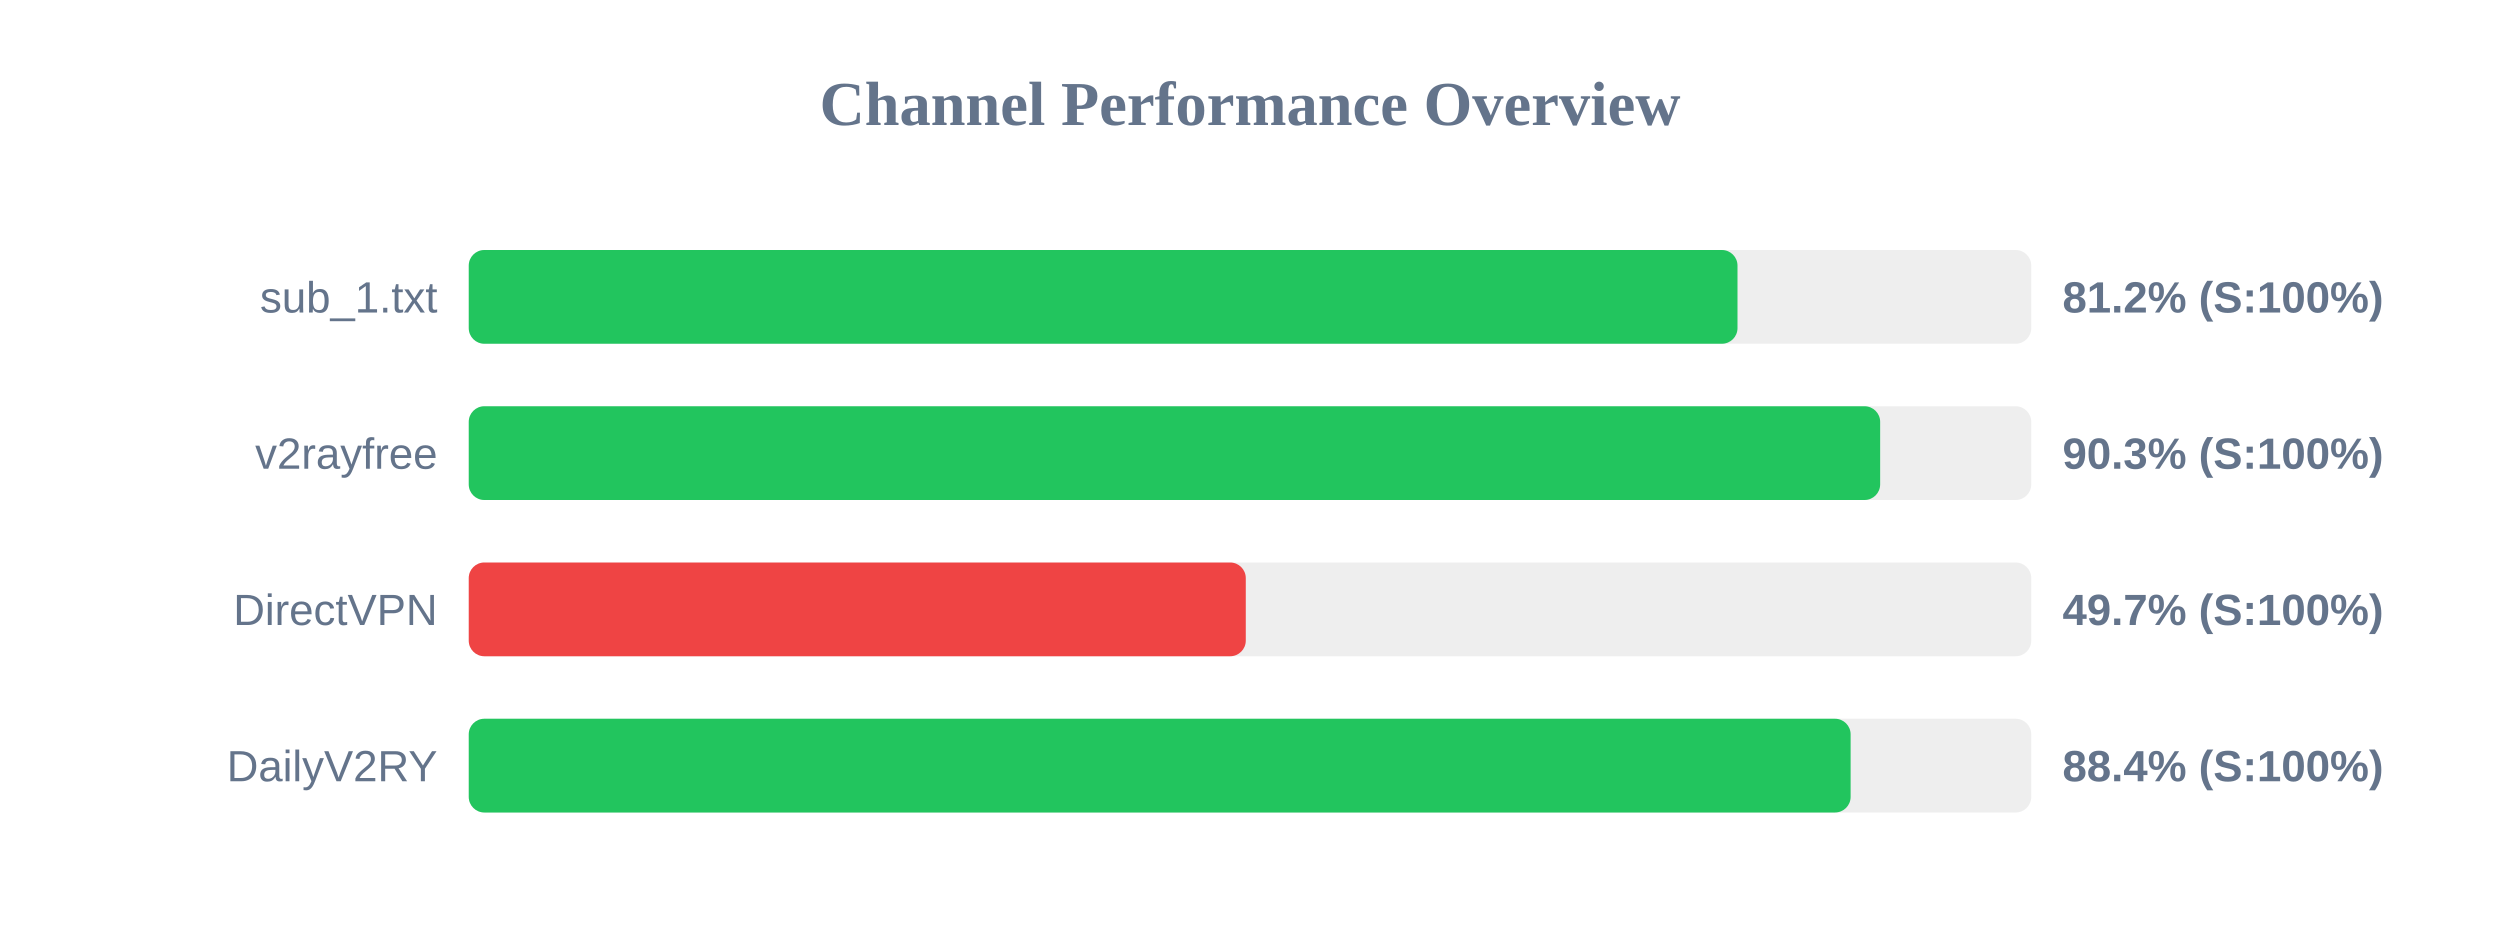
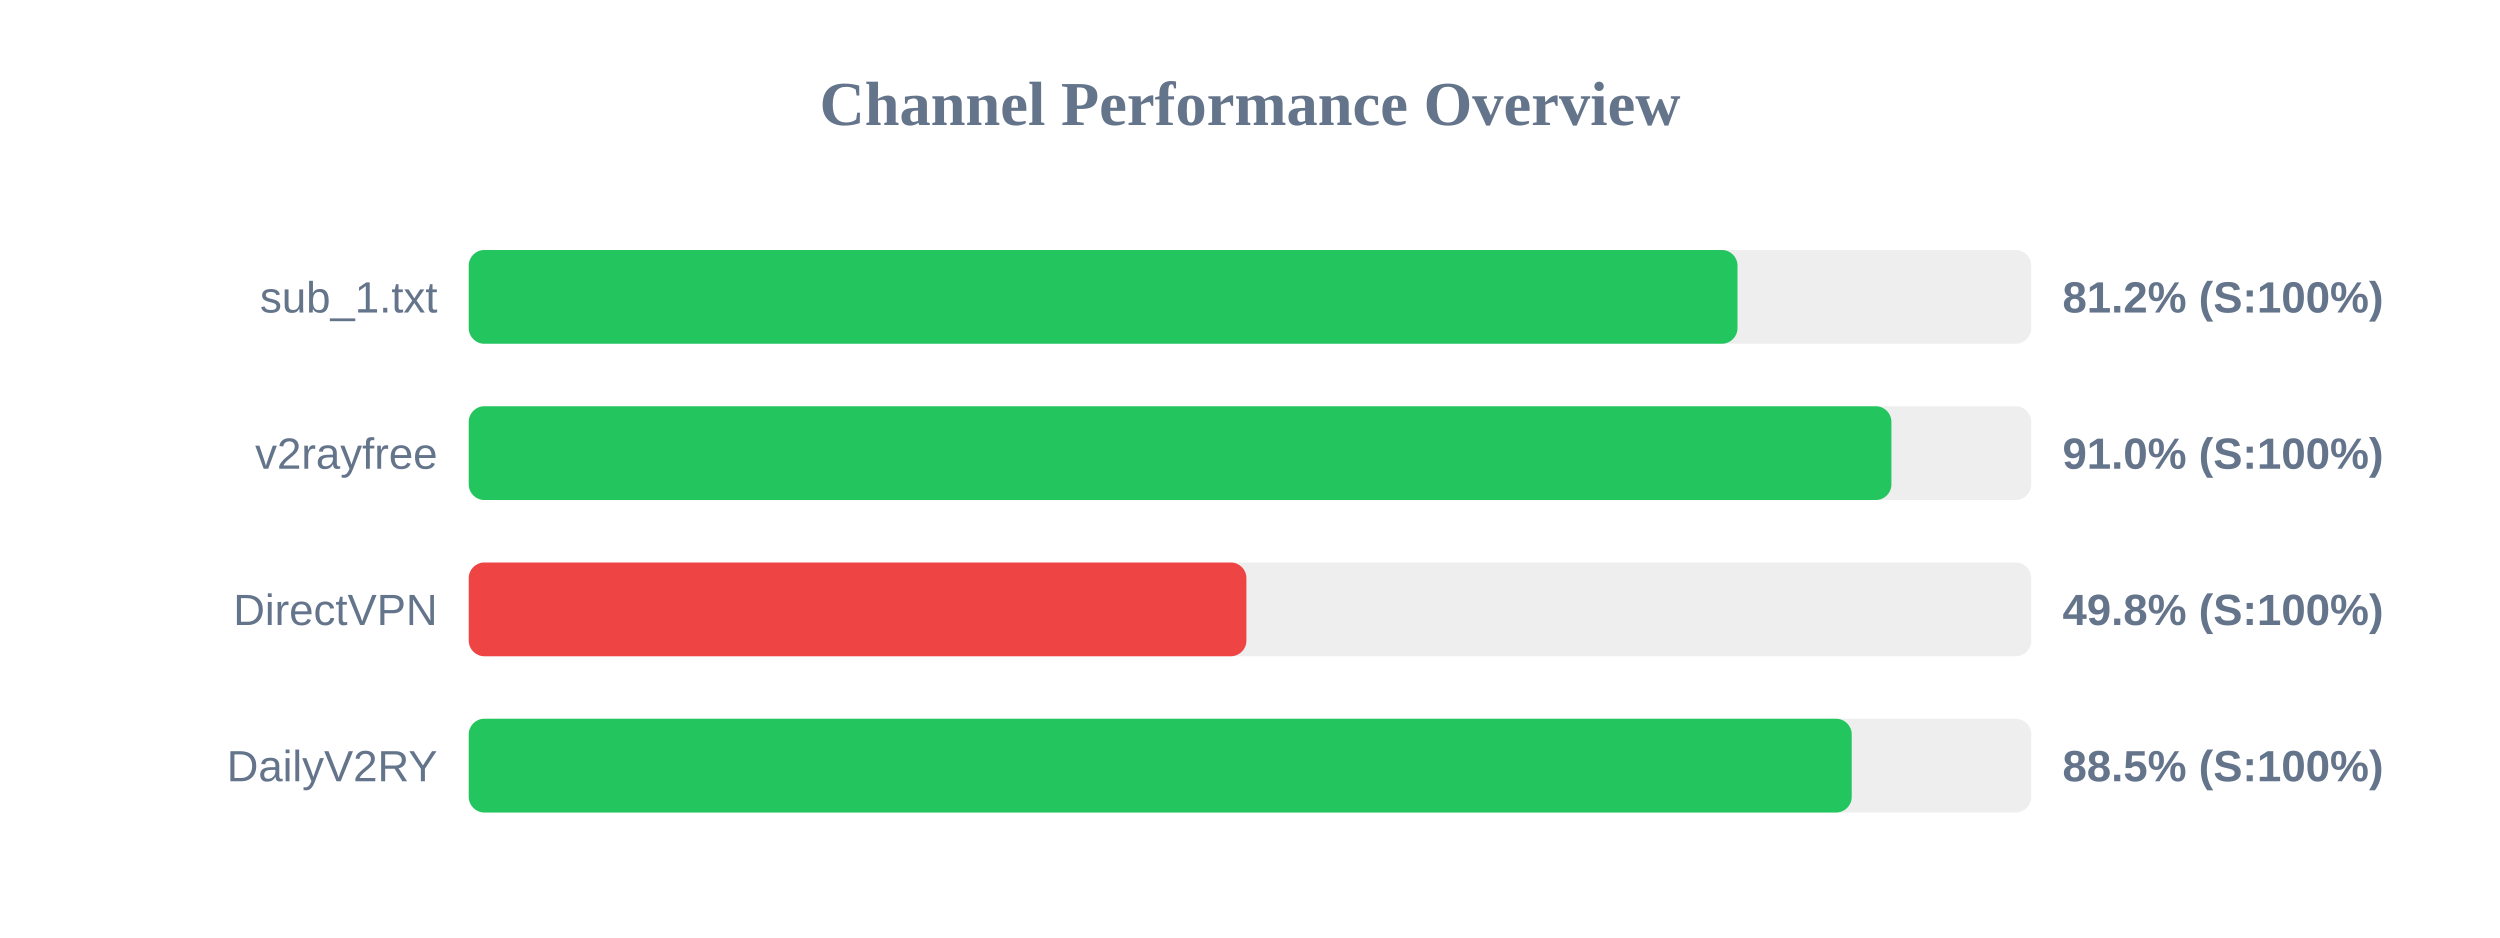
<svg xmlns="http://www.w3.org/2000/svg" width="800" height="300" version="1.1">
  <style>
        .row { font: 14px Arial; fill: #64748b; }
        .score { font: bold 14px Arial; fill: #64748b; }
    </style>
  <text x="400" y="40" text-anchor="middle" font-size="20px" font-weight="bold" fill="#64748b">Channel Performance Overview</text>
  <rect x="150" y="80" width="500" height="30" fill="#eee" rx="5" />
  <rect x="150" y="80" width="406.0" height="30" fill="#22c55e" rx="5" />
  <text x="140" y="100" text-anchor="end" class="row">sub_1.txt</text>
  <text x="660" y="100" text-anchor="start" class="score">81.2% (S:100%)</text>
  <rect x="150" y="130" width="500" height="30" fill="#eee" rx="5" />
-   <rect x="150" y="130" width="451.65" height="30" fill="#22c55e" rx="5" />
+   <rect x="150" y="130" width="455.25" height="30" fill="#22c55e" rx="5" />
  <text x="140" y="150" text-anchor="end" class="row">v2rayfree</text>
-   <text x="660" y="150" text-anchor="start" class="score">90.3% (S:100%)</text>
+   <text x="660" y="150" text-anchor="start" class="score">91.0% (S:100%)</text>
  <rect x="150" y="180" width="500" height="30" fill="#eee" rx="5" />
-   <rect x="150" y="180" width="248.65" height="30" fill="#ef4444" rx="5" />
+   <rect x="150" y="180" width="248.85" height="30" fill="#ef4444" rx="5" />
  <text x="140" y="200" text-anchor="end" class="row">DirectVPN</text>
-   <text x="660" y="200" text-anchor="start" class="score">49.7% (S:100%)</text>
+   <text x="660" y="200" text-anchor="start" class="score">49.8% (S:100%)</text>
  <rect x="150" y="230" width="500" height="30" fill="#eee" rx="5" />
-   <rect x="150" y="230" width="442.2" height="30" fill="#22c55e" rx="5" />
+   <rect x="150" y="230" width="442.55" height="30" fill="#22c55e" rx="5" />
  <text x="140" y="250" text-anchor="end" class="row">DailyV2RY</text>
-   <text x="660" y="250" text-anchor="start" class="score">88.4% (S:100%)</text>
+   <text x="660" y="250" text-anchor="start" class="score">88.5% (S:100%)</text>
</svg>
